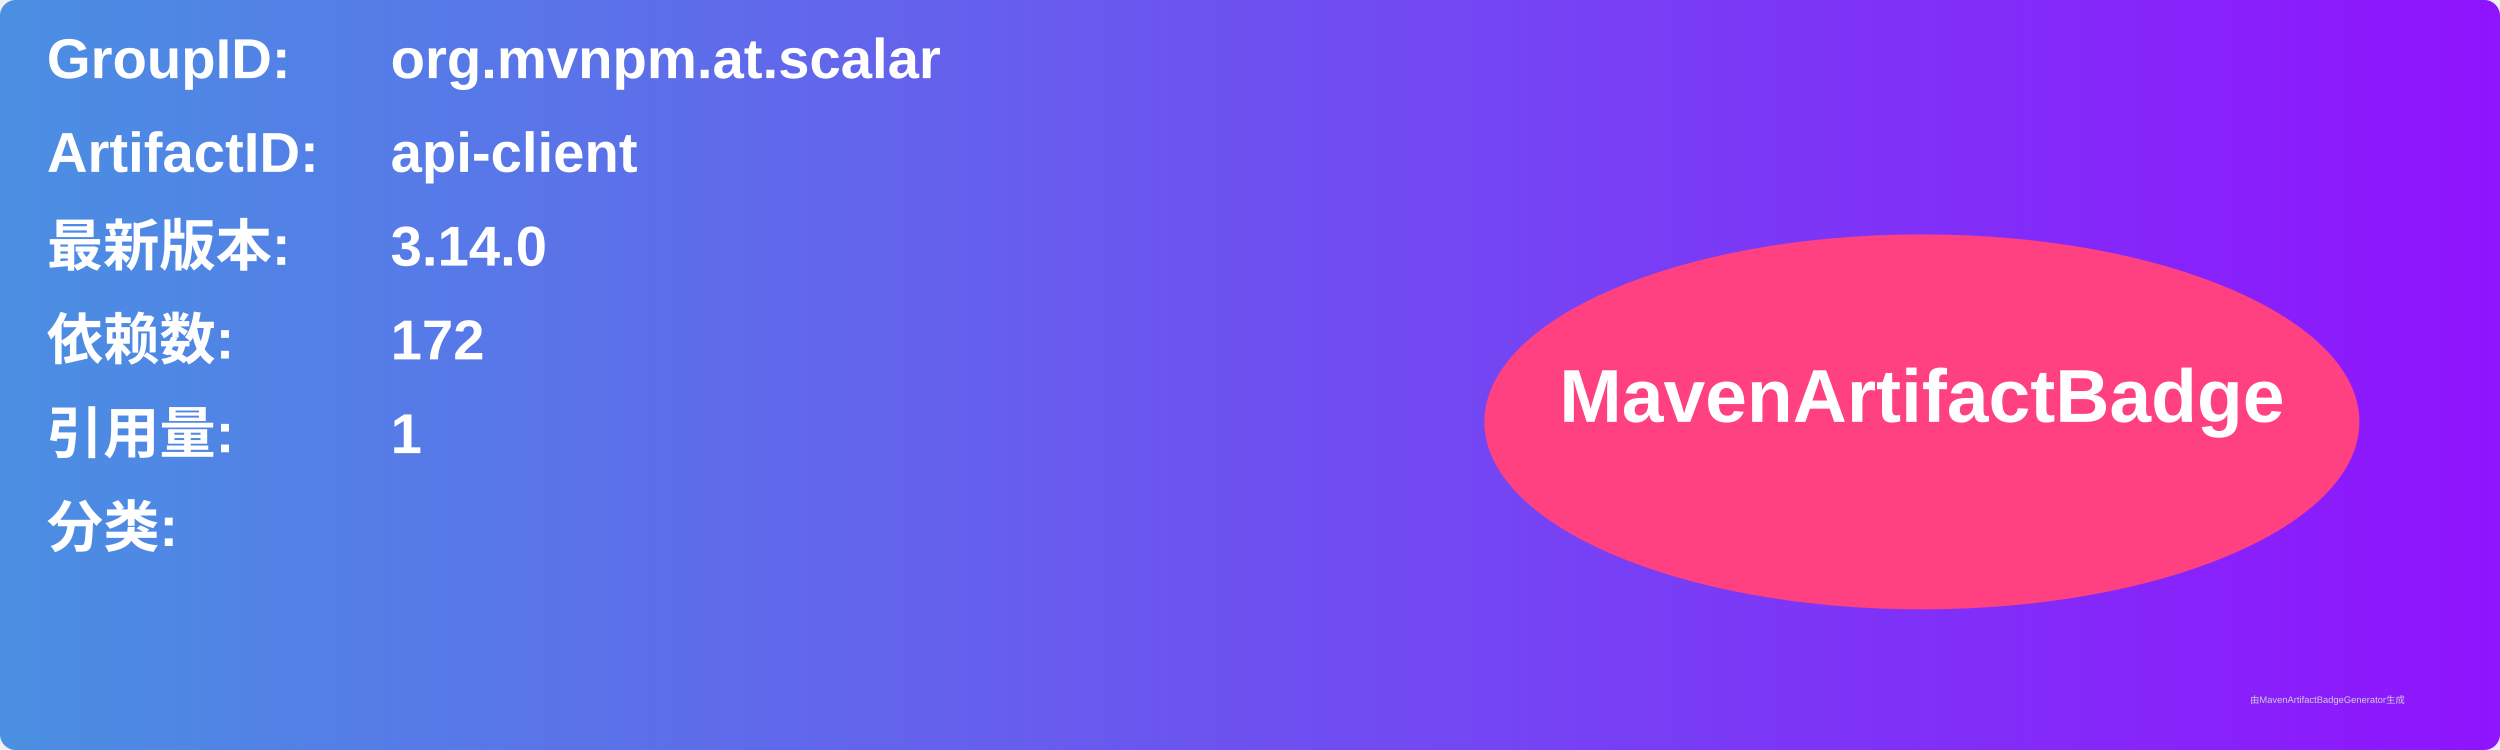
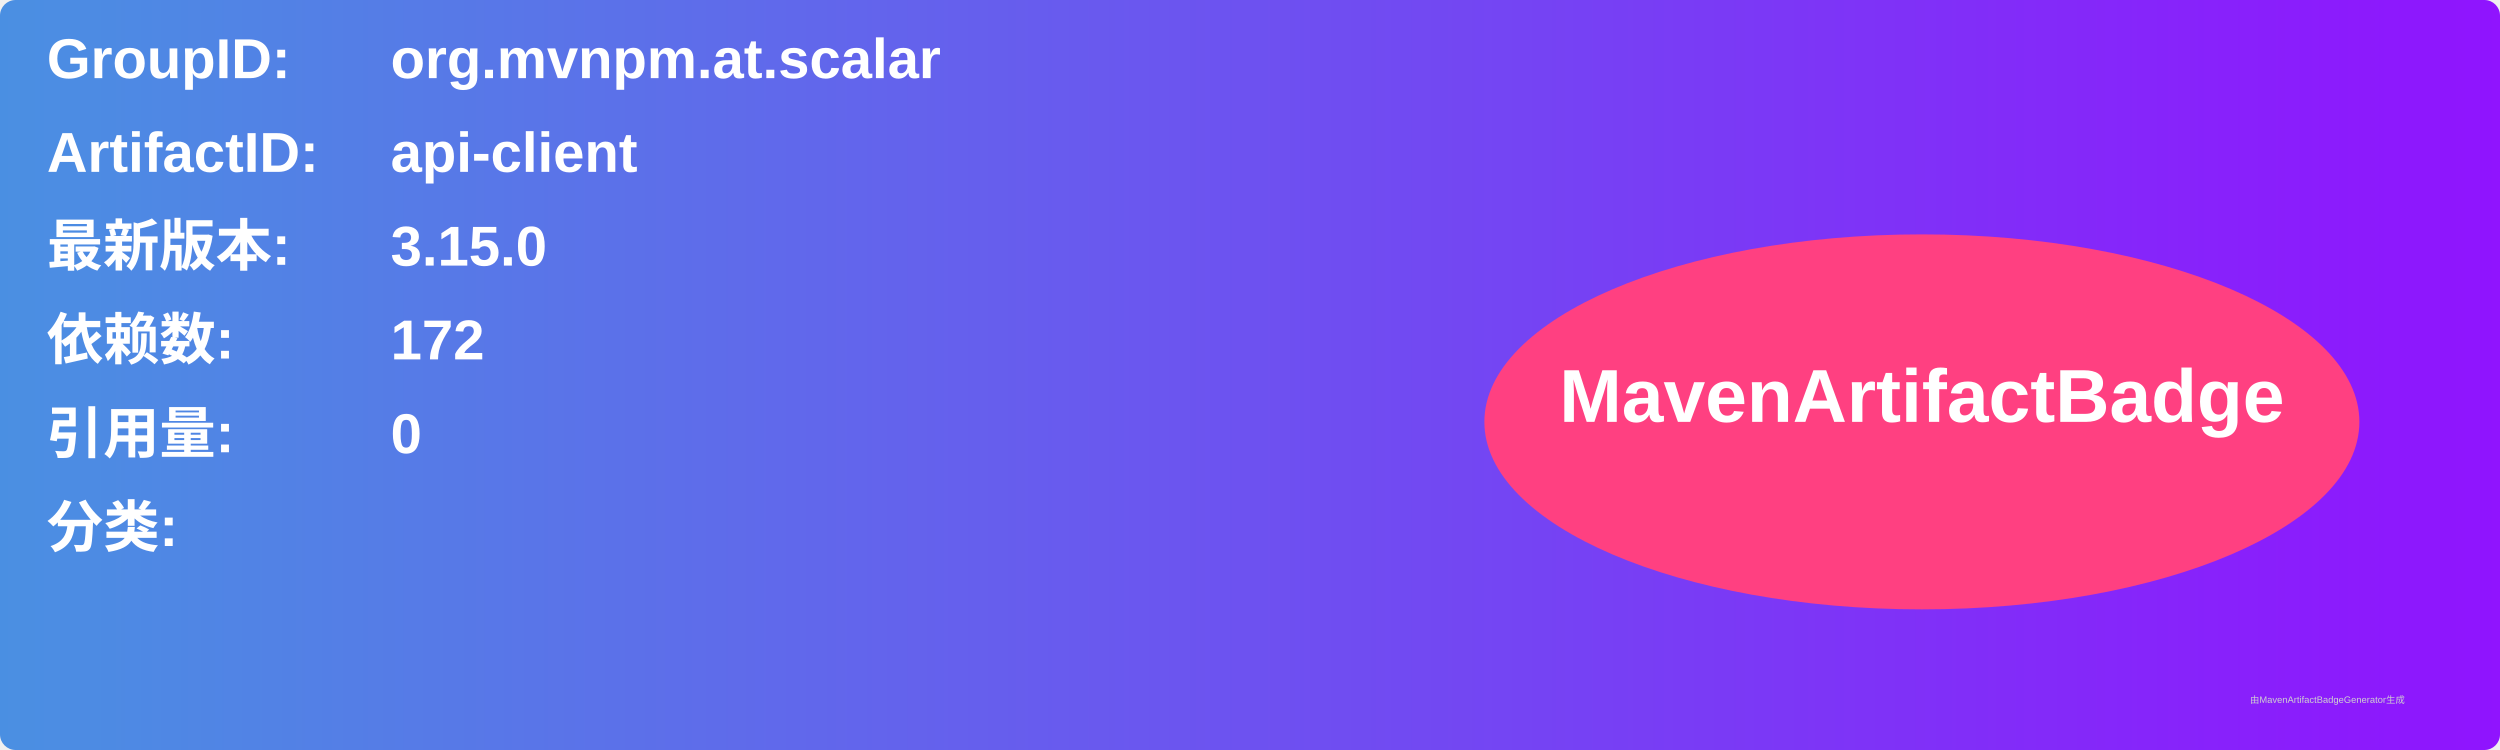
<svg xmlns="http://www.w3.org/2000/svg" width="800" height="240" viewBox="0 0 800 240">
  <linearGradient id="grad" x1="0%" y1="0%" x2="100%" y2="0%">
    <stop offset="0%" stop-color="#4a90e2" />
    <stop offset="100%" stop-color="#9013fe" />
  </linearGradient>
  <rect width="100%" height="100%" rx="5" ry="5" fill="url(#grad)" />
  <g transform="translate(15, 15)">
    <text x="0" y="10" font-family="Arial" font-size="18" fill="white" font-weight="bold" width="260">GroupID:</text>
    <text x="110" y="10" font-family="Arial" font-size="18" fill="white" font-weight="bold" width="460">org.mvnpm.at.scalar</text>
    <text x="0" y="40" font-family="Arial" font-size="18" fill="white" font-weight="bold" width="260">ArtifactID:</text>
    <text x="110" y="40" font-family="Arial" font-size="18" fill="white" font-weight="bold" width="460">api-client</text>
    <text x="0" y="70" font-family="Arial" font-size="18" fill="white" font-weight="bold">最新版本:</text>
    <text x="110" y="70" font-family="Arial" font-size="18" fill="white" font-weight="bold">
-       <tspan font-weight="bold">3.14.0</tspan>
+       <tspan font-weight="bold">3.15.0</tspan>
    </text>
    <text x="0" y="100" font-family="Arial" font-size="18" fill="white" font-weight="bold">依赖数: </text>
    <text x="110" y="100" font-family="Arial" font-size="18" fill="white">
      <tspan font-weight="bold">172</tspan>
    </text>
    <text x="0" y="130" font-family="Arial" font-size="18" fill="white" font-weight="bold">引用量: </text>
    <text x="110" y="130" font-family="Arial" font-size="18" fill="white">
-       <tspan font-weight="bold">1</tspan>
+       <tspan font-weight="bold">0</tspan>
    </text>
    <text x="0" y="160" font-family="Arial" font-size="18" fill="white" font-weight="bold">分类:</text>
    <text x="10" y="190" font-family="Arial" font-size="10" fill="white">
      <tspan font-weight="bold" />
    </text>
    <ellipse cx="600" cy="120" rx="140" ry="60" fill="#ff4081" />
    <text x="600" y="120" text-anchor="middle" font-family="Arial" font-size="24" fill="white" font-weight="bold">MavenArtifactBadge</text>
  </g>
  <text x="720" y="225" font-family="Arial" font-size="3" fill="#d0d0d0">由MavenArtifactBadgeGenerator生成</text>
</svg>
